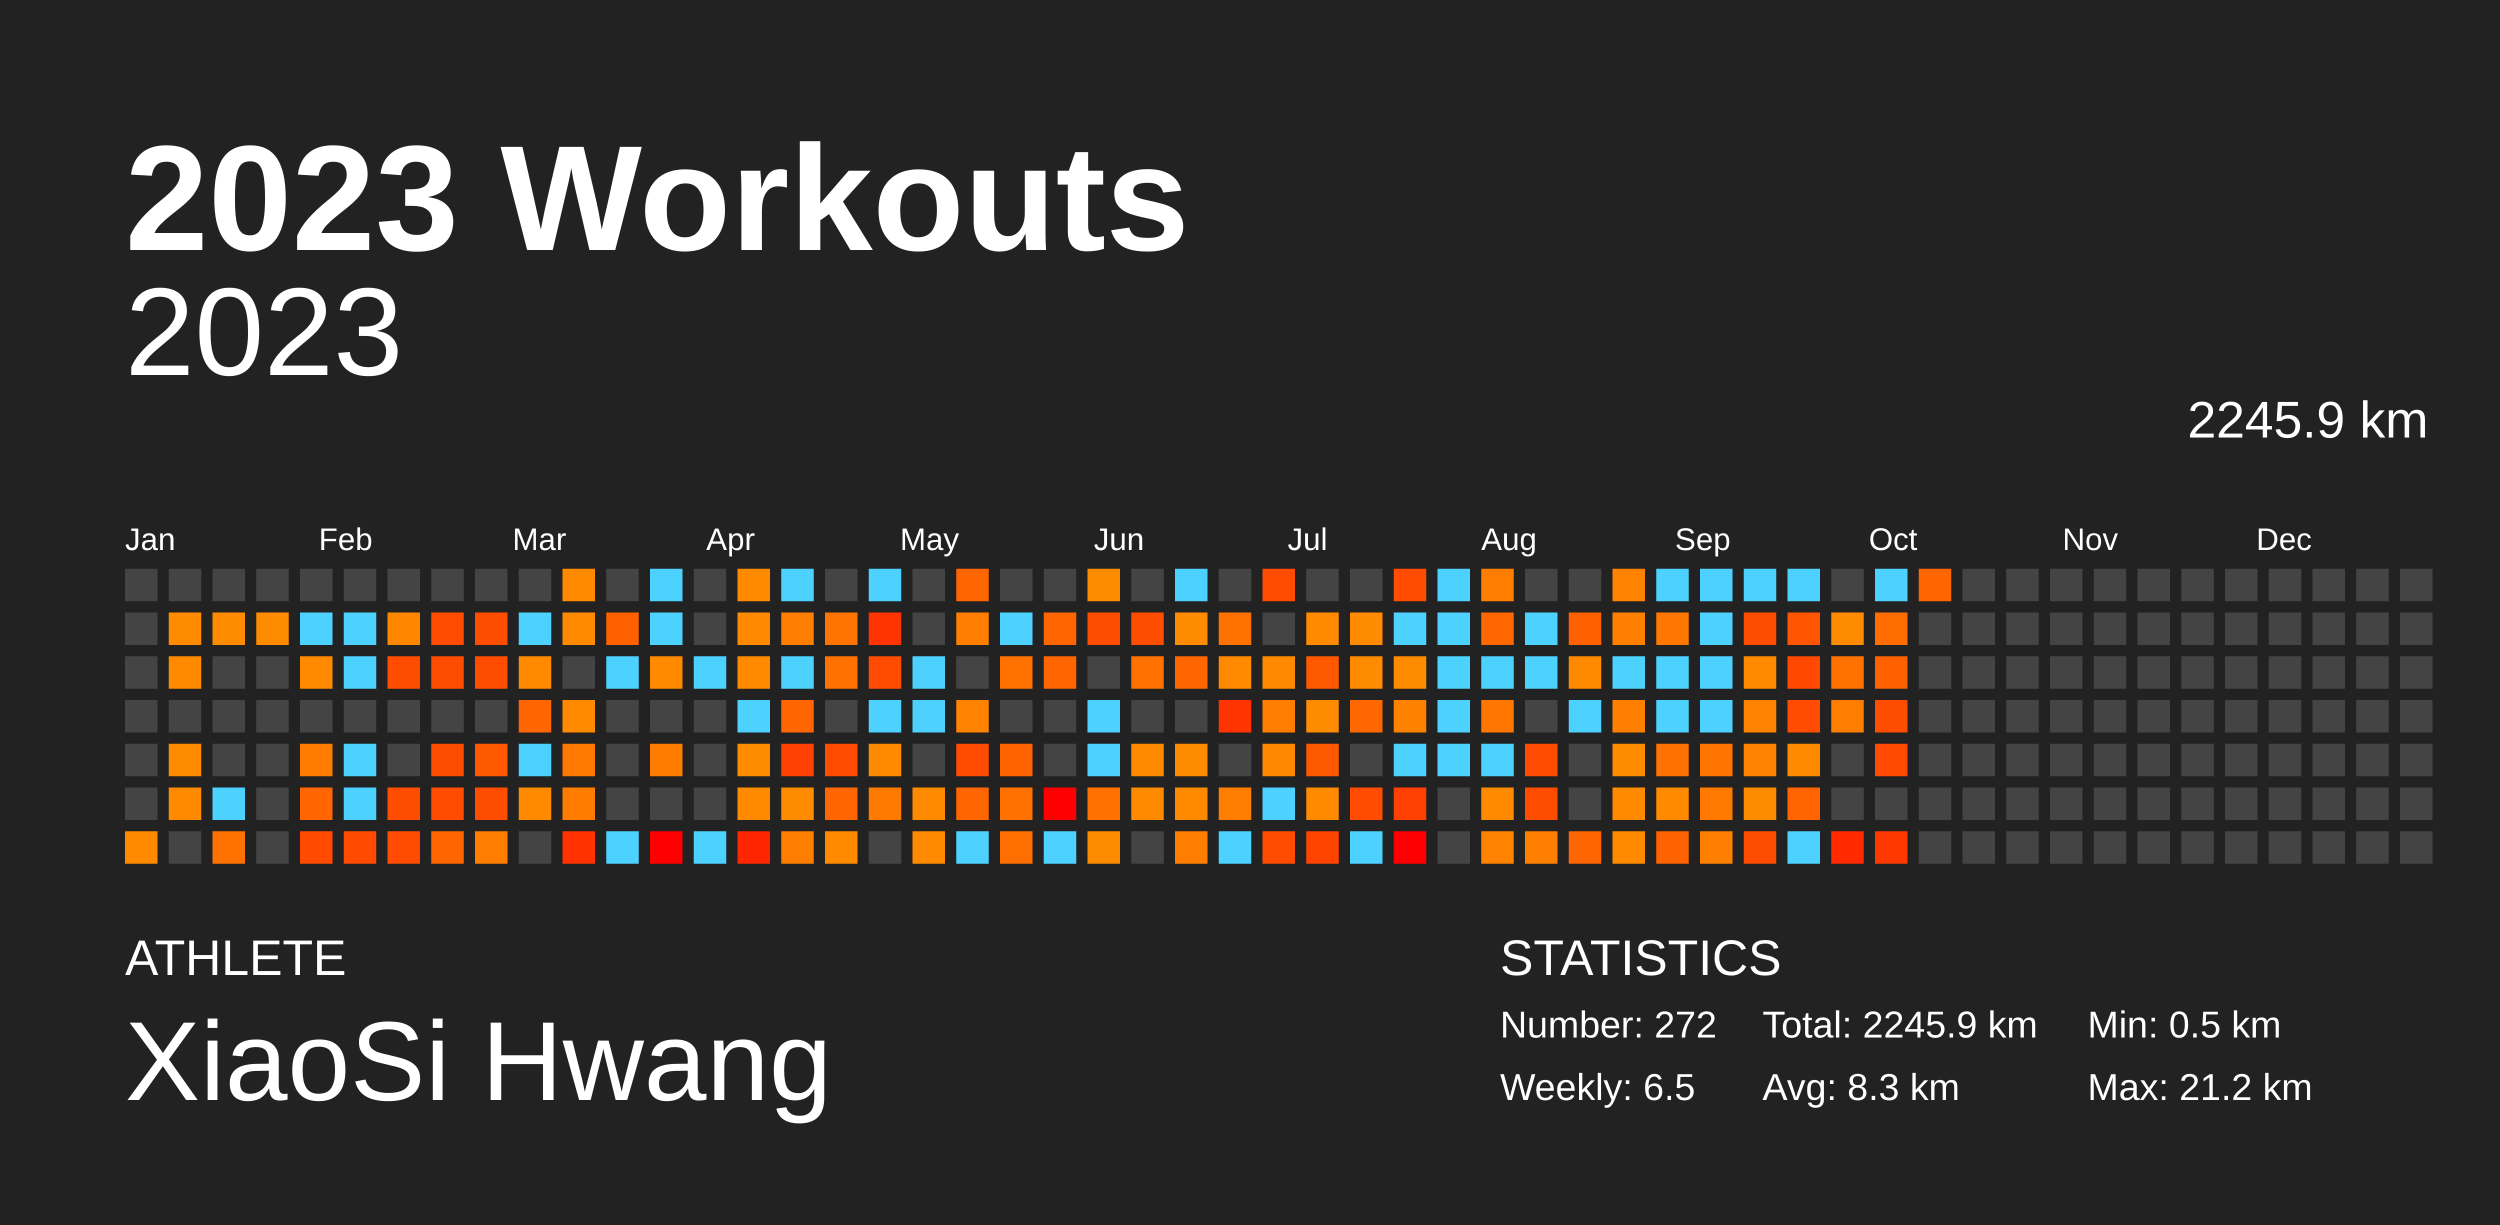
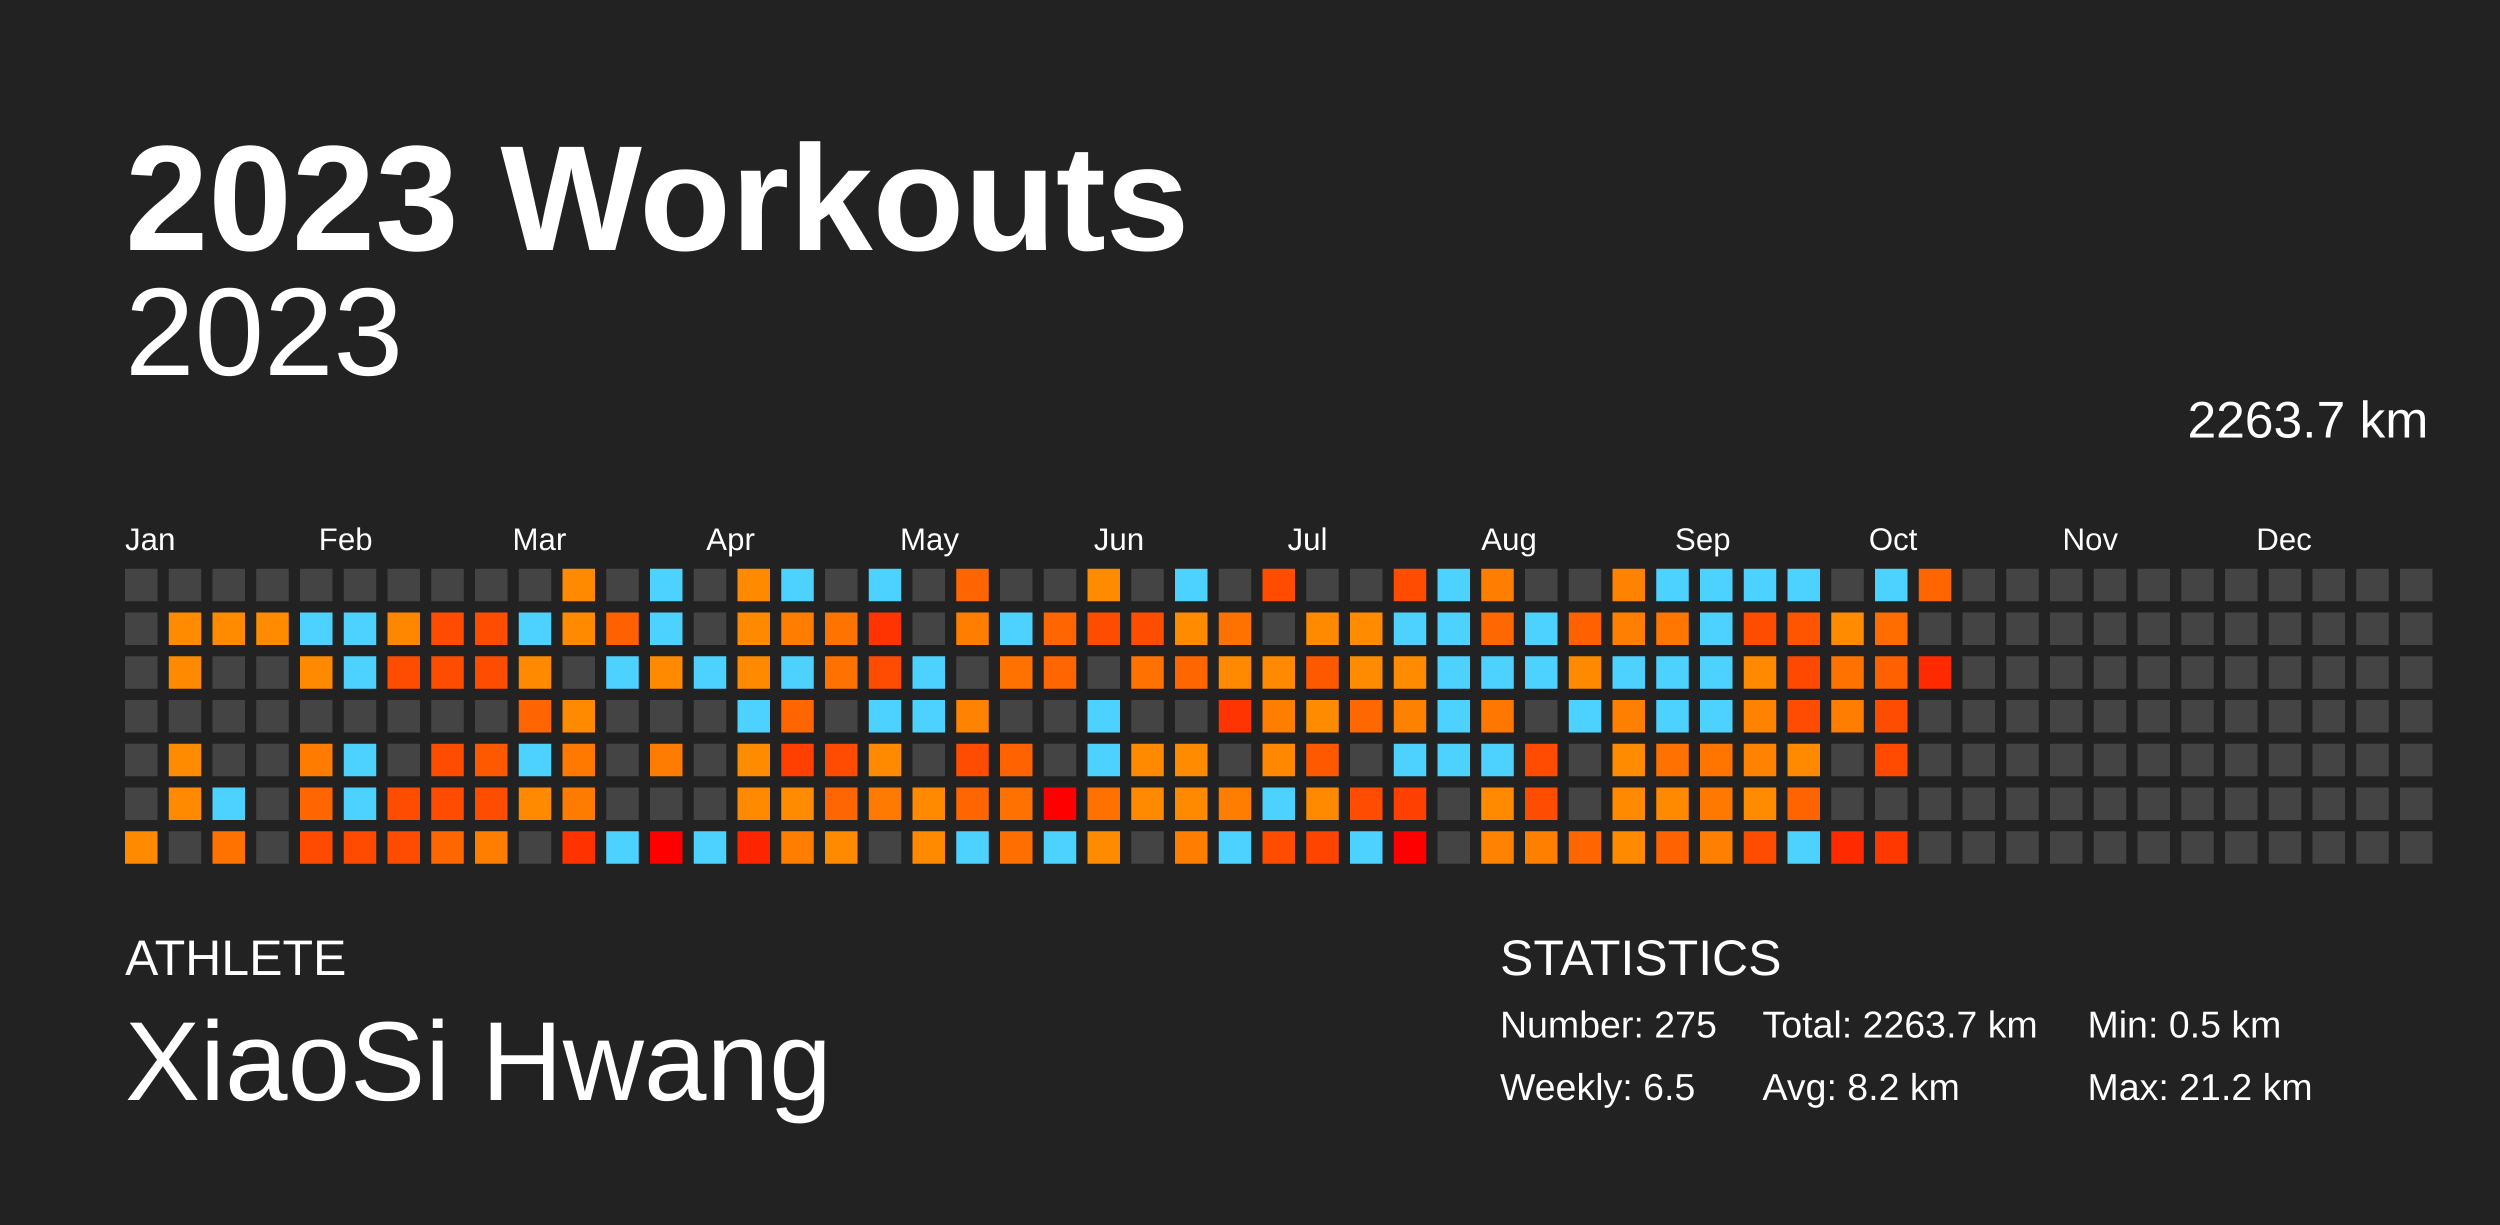
<svg xmlns="http://www.w3.org/2000/svg" baseProfile="full" height="98mm" version="1.1" viewBox="0,0,200,98" width="200mm">
  <defs />
  <rect fill="#222222" height="98" width="200" x="0" y="0" />
  <text fill="#FFFFFF" style="font-size:12px; font-family:Arial; font-weight:bold;" x="10" y="20">2023 Workouts</text>
  <text fill="#FFFFFF" style="font-size:4px; font-family:Arial" x="10" y="78">ATHLETE</text>
  <text fill="#FFFFFF" style="font-size:9px; font-family:Arial" x="10" y="88">XiaoSi Hwang</text>
  <text fill="#FFFFFF" style="font-size:4px; font-family:Arial" x="120" y="78">STATISTICS</text>
-   <text fill="#FFFFFF" style="font-size:3px; font-family:Arial" x="120" y="83">Number: 272</text>
+   <text fill="#FFFFFF" style="font-size:3px; font-family:Arial" x="120" y="83">Number: 275</text>
  <text fill="#FFFFFF" style="font-size:3px; font-family:Arial" x="120" y="88">Weekly: 6.5</text>
-   <text fill="#FFFFFF" style="font-size:3px; font-family:Arial" x="141" y="83">Total: 2245.9 km</text>
-   <text fill="#FFFFFF" style="font-size:3px; font-family:Arial" x="141" y="88">Avg: 8.3 km</text>
+   <text fill="#FFFFFF" style="font-size:3px; font-family:Arial" x="141" y="83">Total: 2263.7 km</text>
+   <text fill="#FFFFFF" style="font-size:3px; font-family:Arial" x="141" y="88">Avg: 8.2 km</text>
  <text fill="#FFFFFF" style="font-size:3px; font-family:Arial" x="167" y="83">Min: 0.5 km</text>
  <text fill="#FFFFFF" style="font-size:3px; font-family:Arial" x="167" y="88">Max: 21.2 km</text>
  <text alignment-baseline="hanging" fill="#FFFFFF" style="font-size:10.0px; font-family:Arial;" x="10" y="30">2023</text>
-   <text alignment-baseline="hanging" fill="#FFFFFF" style="font-size:4.125px; font-family:Arial;" x="175" y="35">2245.9 km</text>
+   <text alignment-baseline="hanging" fill="#FFFFFF" style="font-size:4.125px; font-family:Arial;" x="175" y="35">2263.7 km</text>
  <text fill="#FFFFFF" style="font-size:2.5px; font-family:Arial" x="10.0" y="44">Jan</text>
  <text fill="#FFFFFF" style="font-size:2.5px; font-family:Arial" x="25.5" y="44">Feb</text>
  <text fill="#FFFFFF" style="font-size:2.5px; font-family:Arial" x="41.0" y="44">Mar</text>
  <text fill="#FFFFFF" style="font-size:2.5px; font-family:Arial" x="56.5" y="44">Apr</text>
  <text fill="#FFFFFF" style="font-size:2.5px; font-family:Arial" x="72.0" y="44">May</text>
  <text fill="#FFFFFF" style="font-size:2.5px; font-family:Arial" x="87.5" y="44">Jun</text>
  <text fill="#FFFFFF" style="font-size:2.5px; font-family:Arial" x="103.0" y="44">Jul</text>
  <text fill="#FFFFFF" style="font-size:2.5px; font-family:Arial" x="118.5" y="44">Aug</text>
  <text fill="#FFFFFF" style="font-size:2.5px; font-family:Arial" x="134.0" y="44">Sep</text>
  <text fill="#FFFFFF" style="font-size:2.5px; font-family:Arial" x="149.5" y="44">Oct</text>
  <text fill="#FFFFFF" style="font-size:2.5px; font-family:Arial" x="165.0" y="44">Nov</text>
  <text fill="#FFFFFF" style="font-size:2.5px; font-family:Arial" x="180.5" y="44">Dec</text>
  <rect fill="#444444" height="2.6" width="2.6" x="10.0" y="45.5" />
  <rect fill="#444444" height="2.6" width="2.6" x="10.0" y="49.0" />
  <rect fill="#444444" height="2.6" width="2.6" x="10.0" y="52.5" />
  <rect fill="#444444" height="2.6" width="2.6" x="10.0" y="56.0" />
  <rect fill="#444444" height="2.6" width="2.6" x="10.0" y="59.5" />
  <rect fill="#444444" height="2.6" width="2.6" x="10.0" y="63.0" />
  <rect fill="#ff8a00" height="2.6" width="2.6" x="10.0" y="66.5" />
  <rect fill="#444444" height="2.6" width="2.6" x="13.5" y="45.5" />
  <rect fill="#ff8b00" height="2.6" width="2.6" x="13.5" y="49.0" />
  <rect fill="#ff8a00" height="2.6" width="2.6" x="13.5" y="52.5" />
  <rect fill="#444444" height="2.6" width="2.6" x="13.5" y="56.0" />
  <rect fill="#ff8b00" height="2.6" width="2.6" x="13.5" y="59.5" />
  <rect fill="#ff8a00" height="2.6" width="2.6" x="13.5" y="63.0" />
  <rect fill="#444444" height="2.6" width="2.6" x="13.5" y="66.5" />
  <rect fill="#444444" height="2.6" width="2.6" x="17.0" y="45.5" />
  <rect fill="#ff8b00" height="2.6" width="2.6" x="17.0" y="49.0" />
  <rect fill="#444444" height="2.6" width="2.6" x="17.0" y="52.5" />
  <rect fill="#444444" height="2.6" width="2.6" x="17.0" y="56.0" />
  <rect fill="#444444" height="2.6" width="2.6" x="17.0" y="59.5" />
  <rect fill="#4dd2ff" height="2.6" width="2.6" x="17.0" y="63.0" />
  <rect fill="#ff7200" height="2.6" width="2.6" x="17.0" y="66.5" />
  <rect fill="#444444" height="2.6" width="2.6" x="20.5" y="45.5" />
  <rect fill="#ff8b00" height="2.6" width="2.6" x="20.5" y="49.0" />
  <rect fill="#444444" height="2.6" width="2.6" x="20.5" y="52.5" />
  <rect fill="#444444" height="2.6" width="2.6" x="20.5" y="56.0" />
  <rect fill="#444444" height="2.6" width="2.6" x="20.5" y="59.5" />
  <rect fill="#444444" height="2.6" width="2.6" x="20.5" y="63.0" />
  <rect fill="#444444" height="2.6" width="2.6" x="20.5" y="66.5" />
  <rect fill="#444444" height="2.6" width="2.6" x="24.0" y="45.5" />
  <rect fill="#4dd2ff" height="2.6" width="2.6" x="24.0" y="49.0" />
  <rect fill="#ff8a00" height="2.6" width="2.6" x="24.0" y="52.5" />
  <rect fill="#444444" height="2.6" width="2.6" x="24.0" y="56.0" />
  <rect fill="#ff7c00" height="2.6" width="2.6" x="24.0" y="59.5" />
  <rect fill="#ff6500" height="2.6" width="2.6" x="24.0" y="63.0" />
  <rect fill="#ff4a00" height="2.6" width="2.6" x="24.0" y="66.5" />
  <rect fill="#444444" height="2.6" width="2.6" x="27.5" y="45.5" />
  <rect fill="#4dd2ff" height="2.6" width="2.6" x="27.5" y="49.0" />
  <rect fill="#4dd2ff" height="2.6" width="2.6" x="27.5" y="52.5" />
  <rect fill="#444444" height="2.6" width="2.6" x="27.5" y="56.0" />
  <rect fill="#4dd2ff" height="2.6" width="2.6" x="27.5" y="59.5" />
  <rect fill="#4dd2ff" height="2.6" width="2.6" x="27.5" y="63.0" />
  <rect fill="#ff4a00" height="2.6" width="2.6" x="27.5" y="66.5" />
  <rect fill="#444444" height="2.6" width="2.6" x="31.0" y="45.5" />
  <rect fill="#ff8700" height="2.6" width="2.6" x="31.0" y="49.0" />
  <rect fill="#ff4d00" height="2.6" width="2.6" x="31.0" y="52.5" />
  <rect fill="#444444" height="2.6" width="2.6" x="31.0" y="56.0" />
  <rect fill="#444444" height="2.6" width="2.6" x="31.0" y="59.5" />
  <rect fill="#ff4d00" height="2.6" width="2.6" x="31.0" y="63.0" />
  <rect fill="#ff4c00" height="2.6" width="2.6" x="31.0" y="66.5" />
  <rect fill="#444444" height="2.6" width="2.6" x="34.5" y="45.5" />
  <rect fill="#ff4c00" height="2.6" width="2.6" x="34.5" y="49.0" />
  <rect fill="#ff4d00" height="2.6" width="2.6" x="34.5" y="52.5" />
  <rect fill="#444444" height="2.6" width="2.6" x="34.5" y="56.0" />
  <rect fill="#ff4d00" height="2.6" width="2.6" x="34.5" y="59.5" />
  <rect fill="#ff4c00" height="2.6" width="2.6" x="34.5" y="63.0" />
  <rect fill="#ff6600" height="2.6" width="2.6" x="34.5" y="66.5" />
  <rect fill="#444444" height="2.6" width="2.6" x="38.0" y="45.5" />
  <rect fill="#ff4d00" height="2.6" width="2.6" x="38.0" y="49.0" />
  <rect fill="#ff4d00" height="2.6" width="2.6" x="38.0" y="52.5" />
  <rect fill="#444444" height="2.6" width="2.6" x="38.0" y="56.0" />
  <rect fill="#ff5900" height="2.6" width="2.6" x="38.0" y="59.5" />
  <rect fill="#ff4d00" height="2.6" width="2.6" x="38.0" y="63.0" />
  <rect fill="#ff7e00" height="2.6" width="2.6" x="38.0" y="66.5" />
  <rect fill="#444444" height="2.6" width="2.6" x="41.5" y="45.5" />
  <rect fill="#4dd2ff" height="2.6" width="2.6" x="41.5" y="49.0" />
  <rect fill="#ff8a00" height="2.6" width="2.6" x="41.5" y="52.5" />
  <rect fill="#ff6500" height="2.6" width="2.6" x="41.5" y="56.0" />
  <rect fill="#4dd2ff" height="2.6" width="2.6" x="41.5" y="59.5" />
  <rect fill="#ff8a00" height="2.6" width="2.6" x="41.5" y="63.0" />
  <rect fill="#444444" height="2.6" width="2.6" x="41.5" y="66.5" />
  <rect fill="#ff8a00" height="2.6" width="2.6" x="45.0" y="45.5" />
  <rect fill="#ff8a00" height="2.6" width="2.6" x="45.0" y="49.0" />
  <rect fill="#444444" height="2.6" width="2.6" x="45.0" y="52.5" />
  <rect fill="#ff8a00" height="2.6" width="2.6" x="45.0" y="56.0" />
  <rect fill="#ff7800" height="2.6" width="2.6" x="45.0" y="59.5" />
  <rect fill="#ff7c00" height="2.6" width="2.6" x="45.0" y="63.0" />
  <rect fill="#ff3200" height="2.6" width="2.6" x="45.0" y="66.5" />
  <rect fill="#444444" height="2.6" width="2.6" x="48.5" y="45.5" />
  <rect fill="#ff6100" height="2.6" width="2.6" x="48.5" y="49.0" />
  <rect fill="#4dd2ff" height="2.6" width="2.6" x="48.5" y="52.5" />
  <rect fill="#444444" height="2.6" width="2.6" x="48.5" y="56.0" />
  <rect fill="#444444" height="2.6" width="2.6" x="48.5" y="59.5" />
  <rect fill="#444444" height="2.6" width="2.6" x="48.5" y="63.0" />
  <rect fill="#4dd2ff" height="2.6" width="2.6" x="48.5" y="66.5" />
  <rect fill="#4dd2ff" height="2.6" width="2.6" x="52.0" y="45.5" />
  <rect fill="#4dd2ff" height="2.6" width="2.6" x="52.0" y="49.0" />
  <rect fill="#ff8a00" height="2.6" width="2.6" x="52.0" y="52.5" />
  <rect fill="#444444" height="2.6" width="2.6" x="52.0" y="56.0" />
  <rect fill="#ff7c00" height="2.6" width="2.6" x="52.0" y="59.5" />
  <rect fill="#444444" height="2.6" width="2.6" x="52.0" y="63.0" />
  <rect fill="red" height="2.6" width="2.6" x="52.0" y="66.5" />
  <rect fill="#444444" height="2.6" width="2.6" x="55.5" y="45.5" />
  <rect fill="#444444" height="2.6" width="2.6" x="55.5" y="49.0" />
  <rect fill="#4dd2ff" height="2.6" width="2.6" x="55.5" y="52.5" />
  <rect fill="#444444" height="2.6" width="2.6" x="55.5" y="56.0" />
  <rect fill="#444444" height="2.6" width="2.6" x="55.5" y="59.5" />
  <rect fill="#444444" height="2.6" width="2.6" x="55.5" y="63.0" />
  <rect fill="#4dd2ff" height="2.6" width="2.6" x="55.5" y="66.5" />
  <rect fill="#ff8a00" height="2.6" width="2.6" x="59.0" y="45.5" />
  <rect fill="#ff8900" height="2.6" width="2.6" x="59.0" y="49.0" />
  <rect fill="#ff8a00" height="2.6" width="2.6" x="59.0" y="52.5" />
  <rect fill="#4dd2ff" height="2.6" width="2.6" x="59.0" y="56.0" />
  <rect fill="#ff8b00" height="2.6" width="2.6" x="59.0" y="59.5" />
  <rect fill="#ff8a00" height="2.6" width="2.6" x="59.0" y="63.0" />
  <rect fill="#ff2500" height="2.6" width="2.6" x="59.0" y="66.5" />
  <rect fill="#4dd2ff" height="2.6" width="2.6" x="62.5" y="45.5" />
  <rect fill="#ff7d00" height="2.6" width="2.6" x="62.5" y="49.0" />
  <rect fill="#4dd2ff" height="2.6" width="2.6" x="62.5" y="52.5" />
  <rect fill="#ff6500" height="2.6" width="2.6" x="62.5" y="56.0" />
  <rect fill="#ff4000" height="2.6" width="2.6" x="62.5" y="59.5" />
  <rect fill="#ff8b00" height="2.6" width="2.6" x="62.5" y="63.0" />
  <rect fill="#ff7e00" height="2.6" width="2.6" x="62.5" y="66.5" />
  <rect fill="#444444" height="2.6" width="2.6" x="66.0" y="45.5" />
  <rect fill="#ff7300" height="2.6" width="2.6" x="66.0" y="49.0" />
  <rect fill="#ff7100" height="2.6" width="2.6" x="66.0" y="52.5" />
  <rect fill="#444444" height="2.6" width="2.6" x="66.0" y="56.0" />
  <rect fill="#ff4c00" height="2.6" width="2.6" x="66.0" y="59.5" />
  <rect fill="#ff6500" height="2.6" width="2.6" x="66.0" y="63.0" />
  <rect fill="#ff8a00" height="2.6" width="2.6" x="66.0" y="66.5" />
  <rect fill="#4dd2ff" height="2.6" width="2.6" x="69.5" y="45.5" />
  <rect fill="#ff3400" height="2.6" width="2.6" x="69.5" y="49.0" />
  <rect fill="#ff4c00" height="2.6" width="2.6" x="69.5" y="52.5" />
  <rect fill="#4dd2ff" height="2.6" width="2.6" x="69.5" y="56.0" />
  <rect fill="#ff8a00" height="2.6" width="2.6" x="69.5" y="59.5" />
  <rect fill="#ff7a00" height="2.6" width="2.6" x="69.5" y="63.0" />
  <rect fill="#444444" height="2.6" width="2.6" x="69.5" y="66.5" />
  <rect fill="#444444" height="2.6" width="2.6" x="73.0" y="45.5" />
  <rect fill="#444444" height="2.6" width="2.6" x="73.0" y="49.0" />
  <rect fill="#4dd2ff" height="2.6" width="2.6" x="73.0" y="52.5" />
  <rect fill="#4dd2ff" height="2.6" width="2.6" x="73.0" y="56.0" />
  <rect fill="#444444" height="2.6" width="2.6" x="73.0" y="59.5" />
  <rect fill="#ff8a00" height="2.6" width="2.6" x="73.0" y="63.0" />
  <rect fill="#ff8a00" height="2.6" width="2.6" x="73.0" y="66.5" />
  <rect fill="#ff6500" height="2.6" width="2.6" x="76.5" y="45.5" />
  <rect fill="#ff7e00" height="2.6" width="2.6" x="76.5" y="49.0" />
  <rect fill="#444444" height="2.6" width="2.6" x="76.5" y="52.5" />
  <rect fill="#ff8200" height="2.6" width="2.6" x="76.5" y="56.0" />
  <rect fill="#ff4c00" height="2.6" width="2.6" x="76.5" y="59.5" />
  <rect fill="#ff6500" height="2.6" width="2.6" x="76.5" y="63.0" />
  <rect fill="#4dd2ff" height="2.6" width="2.6" x="76.5" y="66.5" />
  <rect fill="#444444" height="2.6" width="2.6" x="80.0" y="45.5" />
  <rect fill="#4dd2ff" height="2.6" width="2.6" x="80.0" y="49.0" />
  <rect fill="#ff7200" height="2.6" width="2.6" x="80.0" y="52.5" />
  <rect fill="#444444" height="2.6" width="2.6" x="80.0" y="56.0" />
  <rect fill="#ff6300" height="2.6" width="2.6" x="80.0" y="59.5" />
  <rect fill="#ff7100" height="2.6" width="2.6" x="80.0" y="63.0" />
  <rect fill="#ff6e00" height="2.6" width="2.6" x="80.0" y="66.5" />
  <rect fill="#444444" height="2.6" width="2.6" x="83.5" y="45.5" />
  <rect fill="#ff6500" height="2.6" width="2.6" x="83.5" y="49.0" />
  <rect fill="#ff6500" height="2.6" width="2.6" x="83.5" y="52.5" />
  <rect fill="#444444" height="2.6" width="2.6" x="83.5" y="56.0" />
  <rect fill="#444444" height="2.6" width="2.6" x="83.5" y="59.5" />
  <rect fill="red" height="2.6" width="2.6" x="83.5" y="63.0" />
  <rect fill="#4dd2ff" height="2.6" width="2.6" x="83.5" y="66.5" />
  <rect fill="#ff8b00" height="2.6" width="2.6" x="87.0" y="45.5" />
  <rect fill="#ff4d00" height="2.6" width="2.6" x="87.0" y="49.0" />
  <rect fill="#444444" height="2.6" width="2.6" x="87.0" y="52.5" />
  <rect fill="#4dd2ff" height="2.6" width="2.6" x="87.0" y="56.0" />
  <rect fill="#4dd2ff" height="2.6" width="2.6" x="87.0" y="59.5" />
  <rect fill="#ff7100" height="2.6" width="2.6" x="87.0" y="63.0" />
  <rect fill="#ff8b00" height="2.6" width="2.6" x="87.0" y="66.5" />
  <rect fill="#444444" height="2.6" width="2.6" x="90.5" y="45.5" />
  <rect fill="#ff4d00" height="2.6" width="2.6" x="90.5" y="49.0" />
  <rect fill="#ff7100" height="2.6" width="2.6" x="90.5" y="52.5" />
  <rect fill="#444444" height="2.6" width="2.6" x="90.5" y="56.0" />
  <rect fill="#ff8a00" height="2.6" width="2.6" x="90.5" y="59.5" />
  <rect fill="#ff8a00" height="2.6" width="2.6" x="90.5" y="63.0" />
  <rect fill="#444444" height="2.6" width="2.6" x="90.5" y="66.5" />
  <rect fill="#4dd2ff" height="2.6" width="2.6" x="94.0" y="45.5" />
  <rect fill="#ff8b00" height="2.6" width="2.6" x="94.0" y="49.0" />
  <rect fill="#ff6600" height="2.6" width="2.6" x="94.0" y="52.5" />
  <rect fill="#444444" height="2.6" width="2.6" x="94.0" y="56.0" />
  <rect fill="#ff8b00" height="2.6" width="2.6" x="94.0" y="59.5" />
  <rect fill="#ff8a00" height="2.6" width="2.6" x="94.0" y="63.0" />
  <rect fill="#ff7e00" height="2.6" width="2.6" x="94.0" y="66.5" />
  <rect fill="#444444" height="2.6" width="2.6" x="97.5" y="45.5" />
  <rect fill="#ff7200" height="2.6" width="2.6" x="97.5" y="49.0" />
  <rect fill="#ff8a00" height="2.6" width="2.6" x="97.5" y="52.5" />
  <rect fill="#ff3400" height="2.6" width="2.6" x="97.5" y="56.0" />
  <rect fill="#444444" height="2.6" width="2.6" x="97.5" y="59.5" />
  <rect fill="#ff7e00" height="2.6" width="2.6" x="97.5" y="63.0" />
  <rect fill="#4dd2ff" height="2.6" width="2.6" x="97.5" y="66.5" />
  <rect fill="#ff4c00" height="2.6" width="2.6" x="101.0" y="45.5" />
  <rect fill="#444444" height="2.6" width="2.6" x="101.0" y="49.0" />
  <rect fill="#ff8900" height="2.6" width="2.6" x="101.0" y="52.5" />
  <rect fill="#ff7e00" height="2.6" width="2.6" x="101.0" y="56.0" />
  <rect fill="#ff8800" height="2.6" width="2.6" x="101.0" y="59.5" />
  <rect fill="#4dd2ff" height="2.6" width="2.6" x="101.0" y="63.0" />
  <rect fill="#ff4c00" height="2.6" width="2.6" x="101.0" y="66.5" />
  <rect fill="#444444" height="2.6" width="2.6" x="104.5" y="45.5" />
  <rect fill="#ff8a00" height="2.6" width="2.6" x="104.5" y="49.0" />
  <rect fill="#ff5900" height="2.6" width="2.6" x="104.5" y="52.5" />
  <rect fill="#ff8b00" height="2.6" width="2.6" x="104.5" y="56.0" />
  <rect fill="#ff5900" height="2.6" width="2.6" x="104.5" y="59.5" />
  <rect fill="#ff8a00" height="2.6" width="2.6" x="104.5" y="63.0" />
  <rect fill="#ff4400" height="2.6" width="2.6" x="104.5" y="66.5" />
  <rect fill="#444444" height="2.6" width="2.6" x="108.0" y="45.5" />
  <rect fill="#ff8b00" height="2.6" width="2.6" x="108.0" y="49.0" />
  <rect fill="#ff8b00" height="2.6" width="2.6" x="108.0" y="52.5" />
  <rect fill="#ff6700" height="2.6" width="2.6" x="108.0" y="56.0" />
  <rect fill="#444444" height="2.6" width="2.6" x="108.0" y="59.5" />
  <rect fill="#ff4c00" height="2.6" width="2.6" x="108.0" y="63.0" />
  <rect fill="#4dd2ff" height="2.6" width="2.6" x="108.0" y="66.5" />
  <rect fill="#ff4c00" height="2.6" width="2.6" x="111.5" y="45.5" />
  <rect fill="#4dd2ff" height="2.6" width="2.6" x="111.5" y="49.0" />
  <rect fill="#ff8b00" height="2.6" width="2.6" x="111.5" y="52.5" />
  <rect fill="#ff8100" height="2.6" width="2.6" x="111.5" y="56.0" />
  <rect fill="#4dd2ff" height="2.6" width="2.6" x="111.5" y="59.5" />
  <rect fill="#ff4000" height="2.6" width="2.6" x="111.5" y="63.0" />
  <rect fill="red" height="2.6" width="2.6" x="111.5" y="66.5" />
  <rect fill="#4dd2ff" height="2.6" width="2.6" x="115.0" y="45.5" />
  <rect fill="#4dd2ff" height="2.6" width="2.6" x="115.0" y="49.0" />
  <rect fill="#4dd2ff" height="2.6" width="2.6" x="115.0" y="52.5" />
  <rect fill="#4dd2ff" height="2.6" width="2.6" x="115.0" y="56.0" />
  <rect fill="#4dd2ff" height="2.6" width="2.6" x="115.0" y="59.5" />
  <rect fill="#444444" height="2.6" width="2.6" x="115.0" y="63.0" />
  <rect fill="#444444" height="2.6" width="2.6" x="115.0" y="66.5" />
  <rect fill="#ff7e00" height="2.6" width="2.6" x="118.5" y="45.5" />
  <rect fill="#ff6700" height="2.6" width="2.6" x="118.5" y="49.0" />
  <rect fill="#4dd2ff" height="2.6" width="2.6" x="118.5" y="52.5" />
  <rect fill="#ff7600" height="2.6" width="2.6" x="118.5" y="56.0" />
  <rect fill="#4dd2ff" height="2.6" width="2.6" x="118.5" y="59.5" />
  <rect fill="#ff8a00" height="2.6" width="2.6" x="118.5" y="63.0" />
  <rect fill="#ff8200" height="2.6" width="2.6" x="118.5" y="66.5" />
  <rect fill="#444444" height="2.6" width="2.6" x="122.0" y="45.5" />
  <rect fill="#4dd2ff" height="2.6" width="2.6" x="122.0" y="49.0" />
  <rect fill="#4dd2ff" height="2.6" width="2.6" x="122.0" y="52.5" />
  <rect fill="#444444" height="2.6" width="2.6" x="122.0" y="56.0" />
  <rect fill="#ff4c00" height="2.6" width="2.6" x="122.0" y="59.5" />
  <rect fill="#ff4d00" height="2.6" width="2.6" x="122.0" y="63.0" />
  <rect fill="#ff8000" height="2.6" width="2.6" x="122.0" y="66.5" />
  <rect fill="#444444" height="2.6" width="2.6" x="125.5" y="45.5" />
  <rect fill="#ff6100" height="2.6" width="2.6" x="125.5" y="49.0" />
  <rect fill="#ff8a00" height="2.6" width="2.6" x="125.5" y="52.5" />
  <rect fill="#4dd2ff" height="2.6" width="2.6" x="125.5" y="56.0" />
  <rect fill="#444444" height="2.6" width="2.6" x="125.5" y="59.5" />
  <rect fill="#444444" height="2.6" width="2.6" x="125.5" y="63.0" />
  <rect fill="#ff6500" height="2.6" width="2.6" x="125.5" y="66.5" />
  <rect fill="#ff8200" height="2.6" width="2.6" x="129.0" y="45.5" />
  <rect fill="#ff7f00" height="2.6" width="2.6" x="129.0" y="49.0" />
  <rect fill="#4dd2ff" height="2.6" width="2.6" x="129.0" y="52.5" />
  <rect fill="#ff7f00" height="2.6" width="2.6" x="129.0" y="56.0" />
  <rect fill="#ff8b00" height="2.6" width="2.6" x="129.0" y="59.5" />
  <rect fill="#ff8a00" height="2.6" width="2.6" x="129.0" y="63.0" />
  <rect fill="#ff8a00" height="2.6" width="2.6" x="129.0" y="66.5" />
  <rect fill="#4dd2ff" height="2.6" width="2.6" x="132.5" y="45.5" />
  <rect fill="#ff7700" height="2.6" width="2.6" x="132.5" y="49.0" />
  <rect fill="#4dd2ff" height="2.6" width="2.6" x="132.5" y="52.5" />
  <rect fill="#4dd2ff" height="2.6" width="2.6" x="132.5" y="56.0" />
  <rect fill="#ff7100" height="2.6" width="2.6" x="132.5" y="59.5" />
  <rect fill="#ff8a00" height="2.6" width="2.6" x="132.5" y="63.0" />
  <rect fill="#ff6200" height="2.6" width="2.6" x="132.5" y="66.5" />
  <rect fill="#4dd2ff" height="2.6" width="2.6" x="136.0" y="45.5" />
  <rect fill="#4dd2ff" height="2.6" width="2.6" x="136.0" y="49.0" />
  <rect fill="#4dd2ff" height="2.6" width="2.6" x="136.0" y="52.5" />
  <rect fill="#4dd2ff" height="2.6" width="2.6" x="136.0" y="56.0" />
  <rect fill="#ff7500" height="2.6" width="2.6" x="136.0" y="59.5" />
  <rect fill="#ff7900" height="2.6" width="2.6" x="136.0" y="63.0" />
  <rect fill="#ff8000" height="2.6" width="2.6" x="136.0" y="66.5" />
  <rect fill="#4dd2ff" height="2.6" width="2.6" x="139.5" y="45.5" />
  <rect fill="#ff4d00" height="2.6" width="2.6" x="139.5" y="49.0" />
  <rect fill="#ff8a00" height="2.6" width="2.6" x="139.5" y="52.5" />
  <rect fill="#ff8200" height="2.6" width="2.6" x="139.5" y="56.0" />
  <rect fill="#ff8300" height="2.6" width="2.6" x="139.5" y="59.5" />
  <rect fill="#ff8b00" height="2.6" width="2.6" x="139.5" y="63.0" />
  <rect fill="#ff4d00" height="2.6" width="2.6" x="139.5" y="66.5" />
  <rect fill="#4dd2ff" height="2.6" width="2.6" x="143.0" y="45.5" />
  <rect fill="#ff5400" height="2.6" width="2.6" x="143.0" y="49.0" />
  <rect fill="#ff4800" height="2.6" width="2.6" x="143.0" y="52.5" />
  <rect fill="#ff4c00" height="2.6" width="2.6" x="143.0" y="56.0" />
  <rect fill="#ff8a00" height="2.6" width="2.6" x="143.0" y="59.5" />
  <rect fill="#ff6400" height="2.6" width="2.6" x="143.0" y="63.0" />
  <rect fill="#4dd2ff" height="2.6" width="2.6" x="143.0" y="66.5" />
  <rect fill="#444444" height="2.6" width="2.6" x="146.5" y="45.5" />
  <rect fill="#ff8b00" height="2.6" width="2.6" x="146.5" y="49.0" />
  <rect fill="#ff7200" height="2.6" width="2.6" x="146.5" y="52.5" />
  <rect fill="#ff7e00" height="2.6" width="2.6" x="146.5" y="56.0" />
  <rect fill="#444444" height="2.6" width="2.6" x="146.5" y="59.5" />
  <rect fill="#444444" height="2.6" width="2.6" x="146.5" y="63.0" />
  <rect fill="#ff2a00" height="2.6" width="2.6" x="146.5" y="66.5" />
  <rect fill="#4dd2ff" height="2.6" width="2.6" x="150.0" y="45.5" />
  <rect fill="#ff6d00" height="2.6" width="2.6" x="150.0" y="49.0" />
  <rect fill="#ff6100" height="2.6" width="2.6" x="150.0" y="52.5" />
  <rect fill="#ff4d00" height="2.6" width="2.6" x="150.0" y="56.0" />
  <rect fill="#ff4a00" height="2.6" width="2.6" x="150.0" y="59.5" />
  <rect fill="#444444" height="2.6" width="2.6" x="150.0" y="63.0" />
  <rect fill="#ff3800" height="2.6" width="2.6" x="150.0" y="66.5" />
  <rect fill="#ff6500" height="2.6" width="2.6" x="153.5" y="45.5" />
  <rect fill="#444444" height="2.6" width="2.6" x="153.5" y="49.0" />
-   <rect fill="#444444" height="2.6" width="2.6" x="153.5" y="52.5" />
+   <rect fill="#ff2a00" height="2.6" width="2.6" x="153.5" y="52.5" />
  <rect fill="#444444" height="2.6" width="2.6" x="153.5" y="56.0" />
  <rect fill="#444444" height="2.6" width="2.6" x="153.5" y="59.5" />
  <rect fill="#444444" height="2.6" width="2.6" x="153.5" y="63.0" />
  <rect fill="#444444" height="2.6" width="2.6" x="153.5" y="66.5" />
  <rect fill="#444444" height="2.6" width="2.6" x="157.0" y="45.5" />
  <rect fill="#444444" height="2.6" width="2.6" x="157.0" y="49.0" />
  <rect fill="#444444" height="2.6" width="2.6" x="157.0" y="52.5" />
  <rect fill="#444444" height="2.6" width="2.6" x="157.0" y="56.0" />
  <rect fill="#444444" height="2.6" width="2.6" x="157.0" y="59.5" />
  <rect fill="#444444" height="2.6" width="2.6" x="157.0" y="63.0" />
  <rect fill="#444444" height="2.6" width="2.6" x="157.0" y="66.5" />
  <rect fill="#444444" height="2.6" width="2.6" x="160.5" y="45.5" />
  <rect fill="#444444" height="2.6" width="2.6" x="160.5" y="49.0" />
  <rect fill="#444444" height="2.6" width="2.6" x="160.5" y="52.5" />
  <rect fill="#444444" height="2.6" width="2.6" x="160.5" y="56.0" />
  <rect fill="#444444" height="2.6" width="2.6" x="160.5" y="59.5" />
  <rect fill="#444444" height="2.6" width="2.6" x="160.5" y="63.0" />
  <rect fill="#444444" height="2.6" width="2.6" x="160.5" y="66.5" />
  <rect fill="#444444" height="2.6" width="2.6" x="164.0" y="45.5" />
  <rect fill="#444444" height="2.6" width="2.6" x="164.0" y="49.0" />
  <rect fill="#444444" height="2.6" width="2.6" x="164.0" y="52.5" />
  <rect fill="#444444" height="2.6" width="2.6" x="164.0" y="56.0" />
  <rect fill="#444444" height="2.6" width="2.6" x="164.0" y="59.5" />
  <rect fill="#444444" height="2.6" width="2.6" x="164.0" y="63.0" />
  <rect fill="#444444" height="2.6" width="2.6" x="164.0" y="66.5" />
  <rect fill="#444444" height="2.6" width="2.6" x="167.5" y="45.5" />
  <rect fill="#444444" height="2.6" width="2.6" x="167.5" y="49.0" />
  <rect fill="#444444" height="2.6" width="2.6" x="167.5" y="52.5" />
  <rect fill="#444444" height="2.6" width="2.6" x="167.5" y="56.0" />
  <rect fill="#444444" height="2.6" width="2.6" x="167.5" y="59.5" />
  <rect fill="#444444" height="2.6" width="2.6" x="167.5" y="63.0" />
  <rect fill="#444444" height="2.6" width="2.6" x="167.5" y="66.5" />
  <rect fill="#444444" height="2.6" width="2.6" x="171.0" y="45.5" />
  <rect fill="#444444" height="2.6" width="2.6" x="171.0" y="49.0" />
  <rect fill="#444444" height="2.6" width="2.6" x="171.0" y="52.5" />
  <rect fill="#444444" height="2.6" width="2.6" x="171.0" y="56.0" />
  <rect fill="#444444" height="2.6" width="2.6" x="171.0" y="59.5" />
  <rect fill="#444444" height="2.6" width="2.6" x="171.0" y="63.0" />
  <rect fill="#444444" height="2.6" width="2.6" x="171.0" y="66.5" />
  <rect fill="#444444" height="2.6" width="2.6" x="174.5" y="45.5" />
  <rect fill="#444444" height="2.6" width="2.6" x="174.5" y="49.0" />
  <rect fill="#444444" height="2.6" width="2.6" x="174.5" y="52.5" />
  <rect fill="#444444" height="2.6" width="2.6" x="174.5" y="56.0" />
  <rect fill="#444444" height="2.6" width="2.6" x="174.5" y="59.5" />
  <rect fill="#444444" height="2.6" width="2.6" x="174.5" y="63.0" />
  <rect fill="#444444" height="2.6" width="2.6" x="174.5" y="66.5" />
  <rect fill="#444444" height="2.6" width="2.6" x="178.0" y="45.5" />
  <rect fill="#444444" height="2.6" width="2.6" x="178.0" y="49.0" />
  <rect fill="#444444" height="2.6" width="2.6" x="178.0" y="52.5" />
  <rect fill="#444444" height="2.6" width="2.6" x="178.0" y="56.0" />
  <rect fill="#444444" height="2.6" width="2.6" x="178.0" y="59.5" />
  <rect fill="#444444" height="2.6" width="2.6" x="178.0" y="63.0" />
  <rect fill="#444444" height="2.6" width="2.6" x="178.0" y="66.5" />
  <rect fill="#444444" height="2.6" width="2.6" x="181.5" y="45.5" />
  <rect fill="#444444" height="2.6" width="2.6" x="181.5" y="49.0" />
  <rect fill="#444444" height="2.6" width="2.6" x="181.5" y="52.5" />
  <rect fill="#444444" height="2.6" width="2.6" x="181.5" y="56.0" />
  <rect fill="#444444" height="2.6" width="2.6" x="181.5" y="59.5" />
  <rect fill="#444444" height="2.6" width="2.6" x="181.5" y="63.0" />
  <rect fill="#444444" height="2.6" width="2.6" x="181.5" y="66.5" />
  <rect fill="#444444" height="2.6" width="2.6" x="185.0" y="45.5" />
  <rect fill="#444444" height="2.6" width="2.6" x="185.0" y="49.0" />
  <rect fill="#444444" height="2.6" width="2.6" x="185.0" y="52.5" />
  <rect fill="#444444" height="2.6" width="2.6" x="185.0" y="56.0" />
  <rect fill="#444444" height="2.6" width="2.6" x="185.0" y="59.5" />
  <rect fill="#444444" height="2.6" width="2.6" x="185.0" y="63.0" />
  <rect fill="#444444" height="2.6" width="2.6" x="185.0" y="66.5" />
  <rect fill="#444444" height="2.6" width="2.6" x="188.5" y="45.5" />
  <rect fill="#444444" height="2.6" width="2.6" x="188.5" y="49.0" />
  <rect fill="#444444" height="2.6" width="2.6" x="188.5" y="52.5" />
  <rect fill="#444444" height="2.6" width="2.6" x="188.5" y="56.0" />
  <rect fill="#444444" height="2.6" width="2.6" x="188.5" y="59.5" />
  <rect fill="#444444" height="2.6" width="2.6" x="188.5" y="63.0" />
  <rect fill="#444444" height="2.6" width="2.6" x="188.5" y="66.5" />
  <rect fill="#444444" height="2.6" width="2.6" x="192.0" y="45.5" />
  <rect fill="#444444" height="2.6" width="2.6" x="192.0" y="49.0" />
  <rect fill="#444444" height="2.6" width="2.6" x="192.0" y="52.5" />
  <rect fill="#444444" height="2.6" width="2.6" x="192.0" y="56.0" />
  <rect fill="#444444" height="2.6" width="2.6" x="192.0" y="59.5" />
  <rect fill="#444444" height="2.6" width="2.6" x="192.0" y="63.0" />
  <rect fill="#444444" height="2.6" width="2.6" x="192.0" y="66.5" />
</svg>
